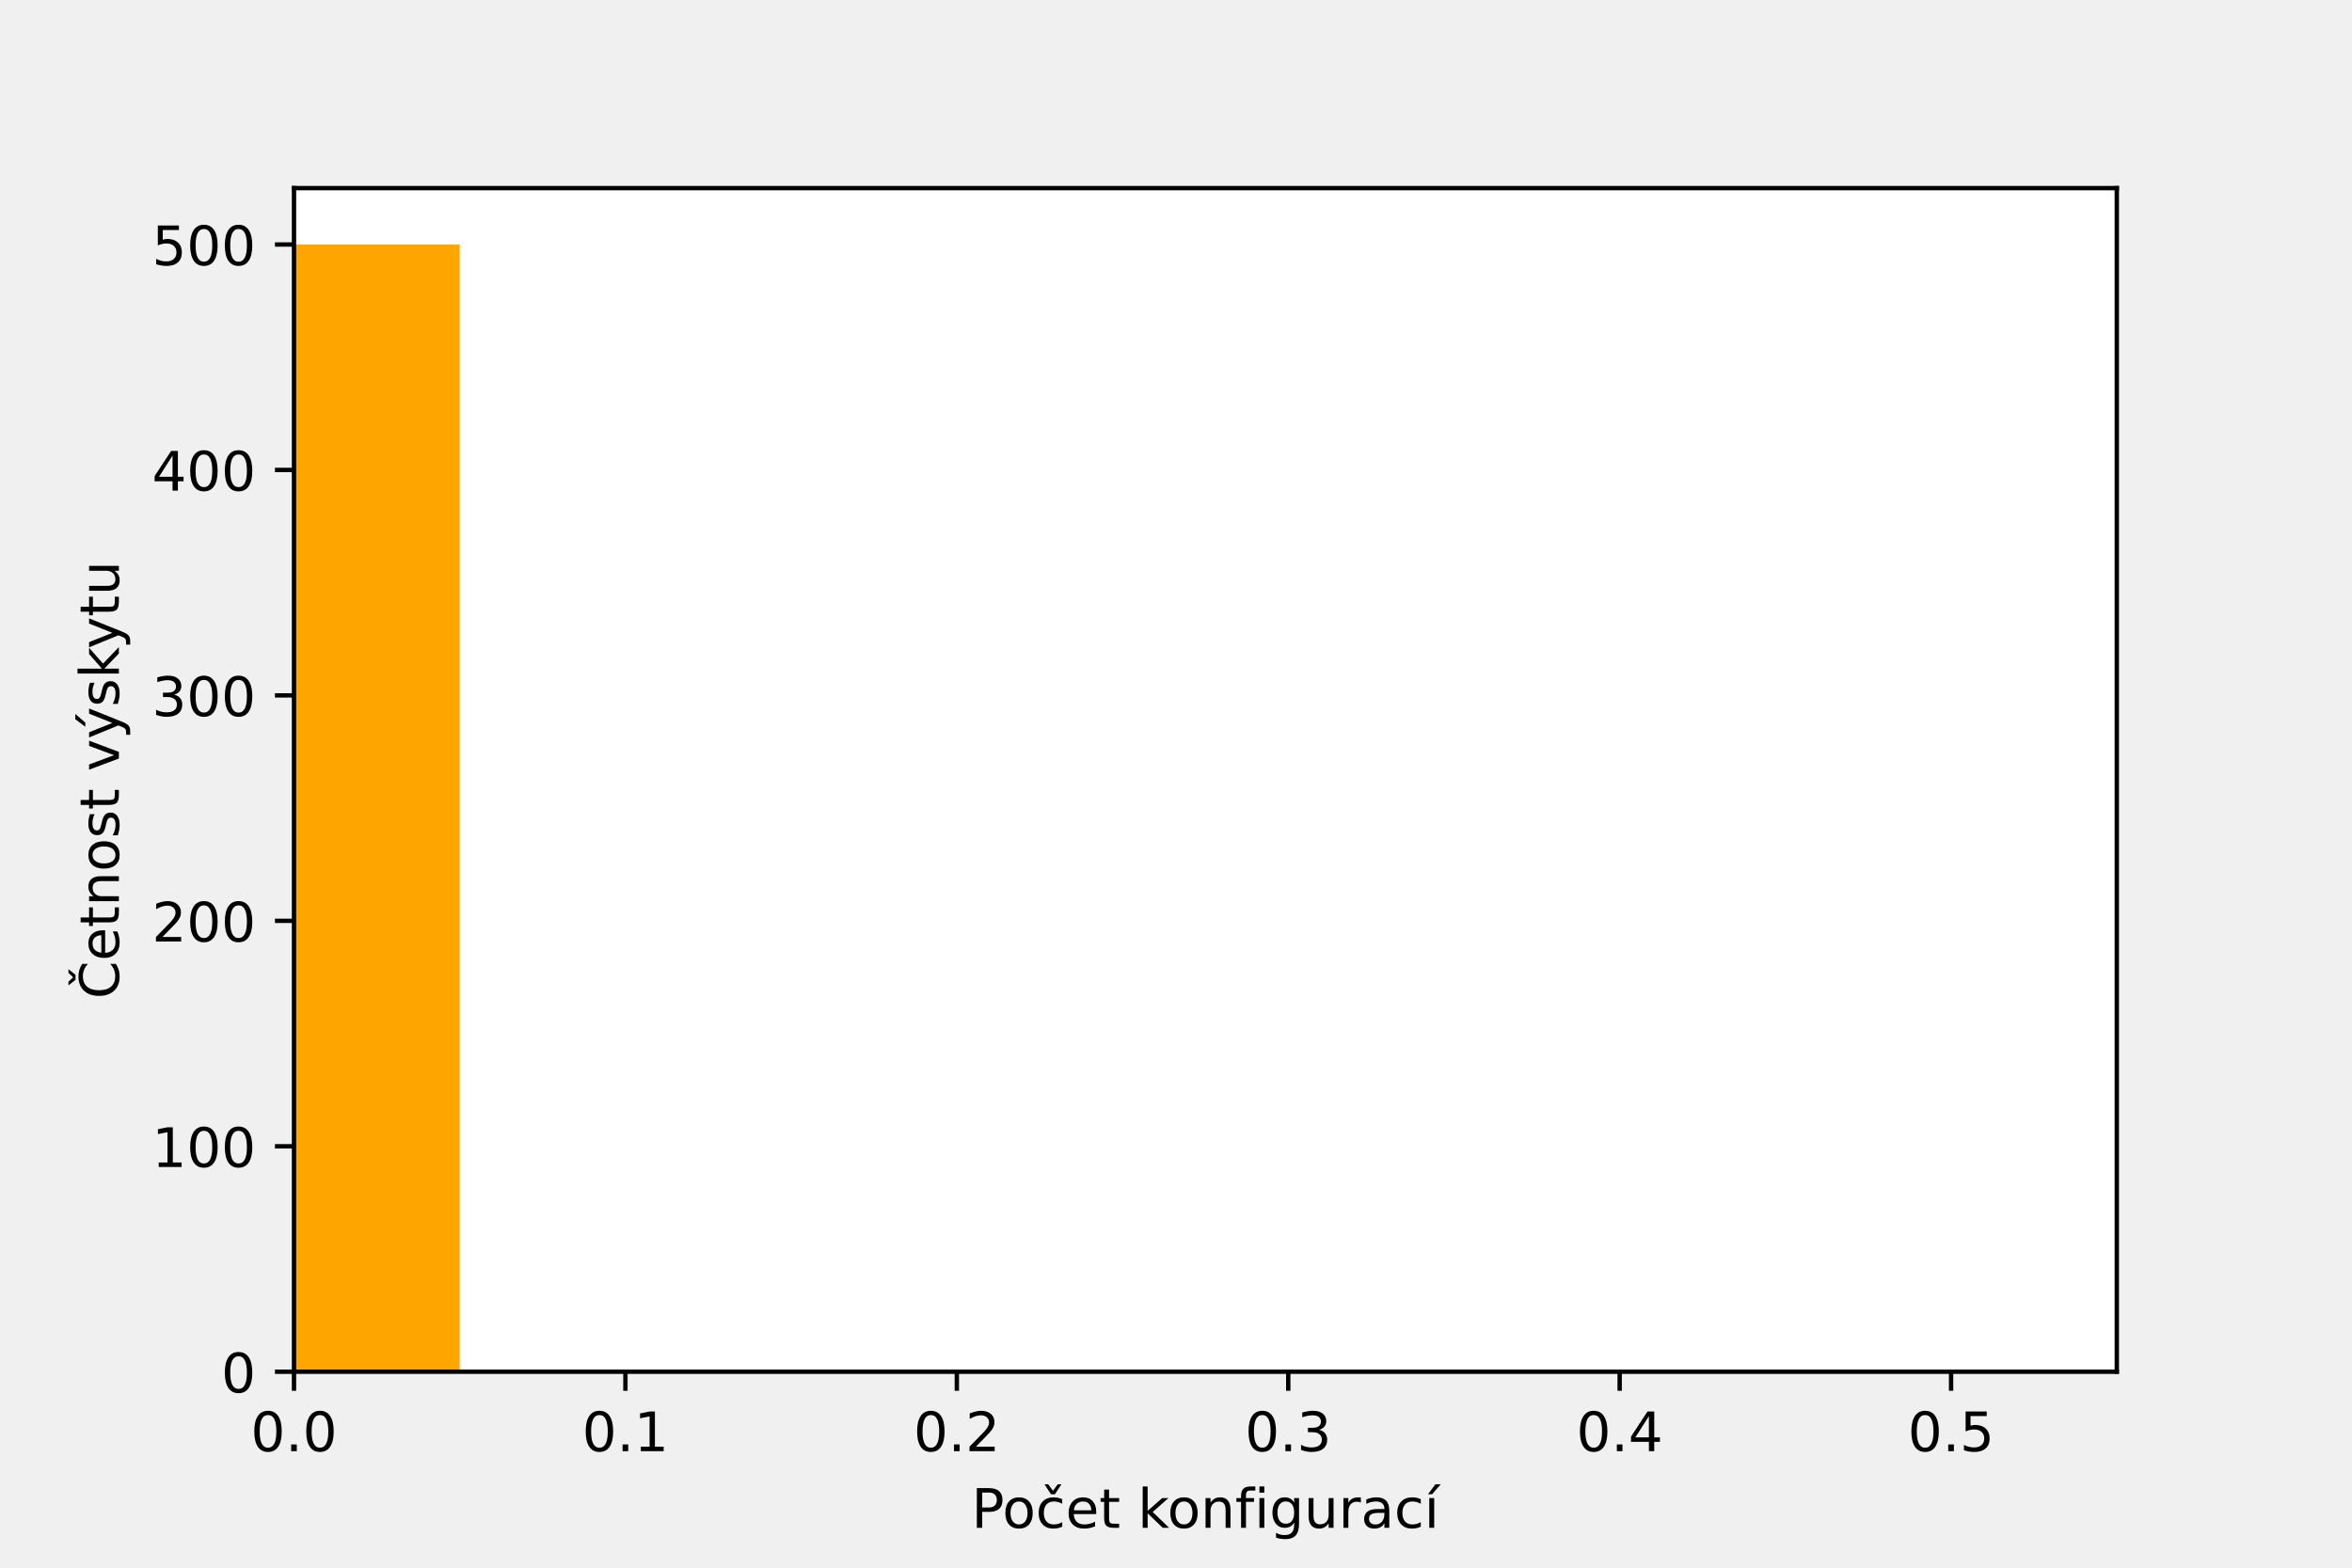
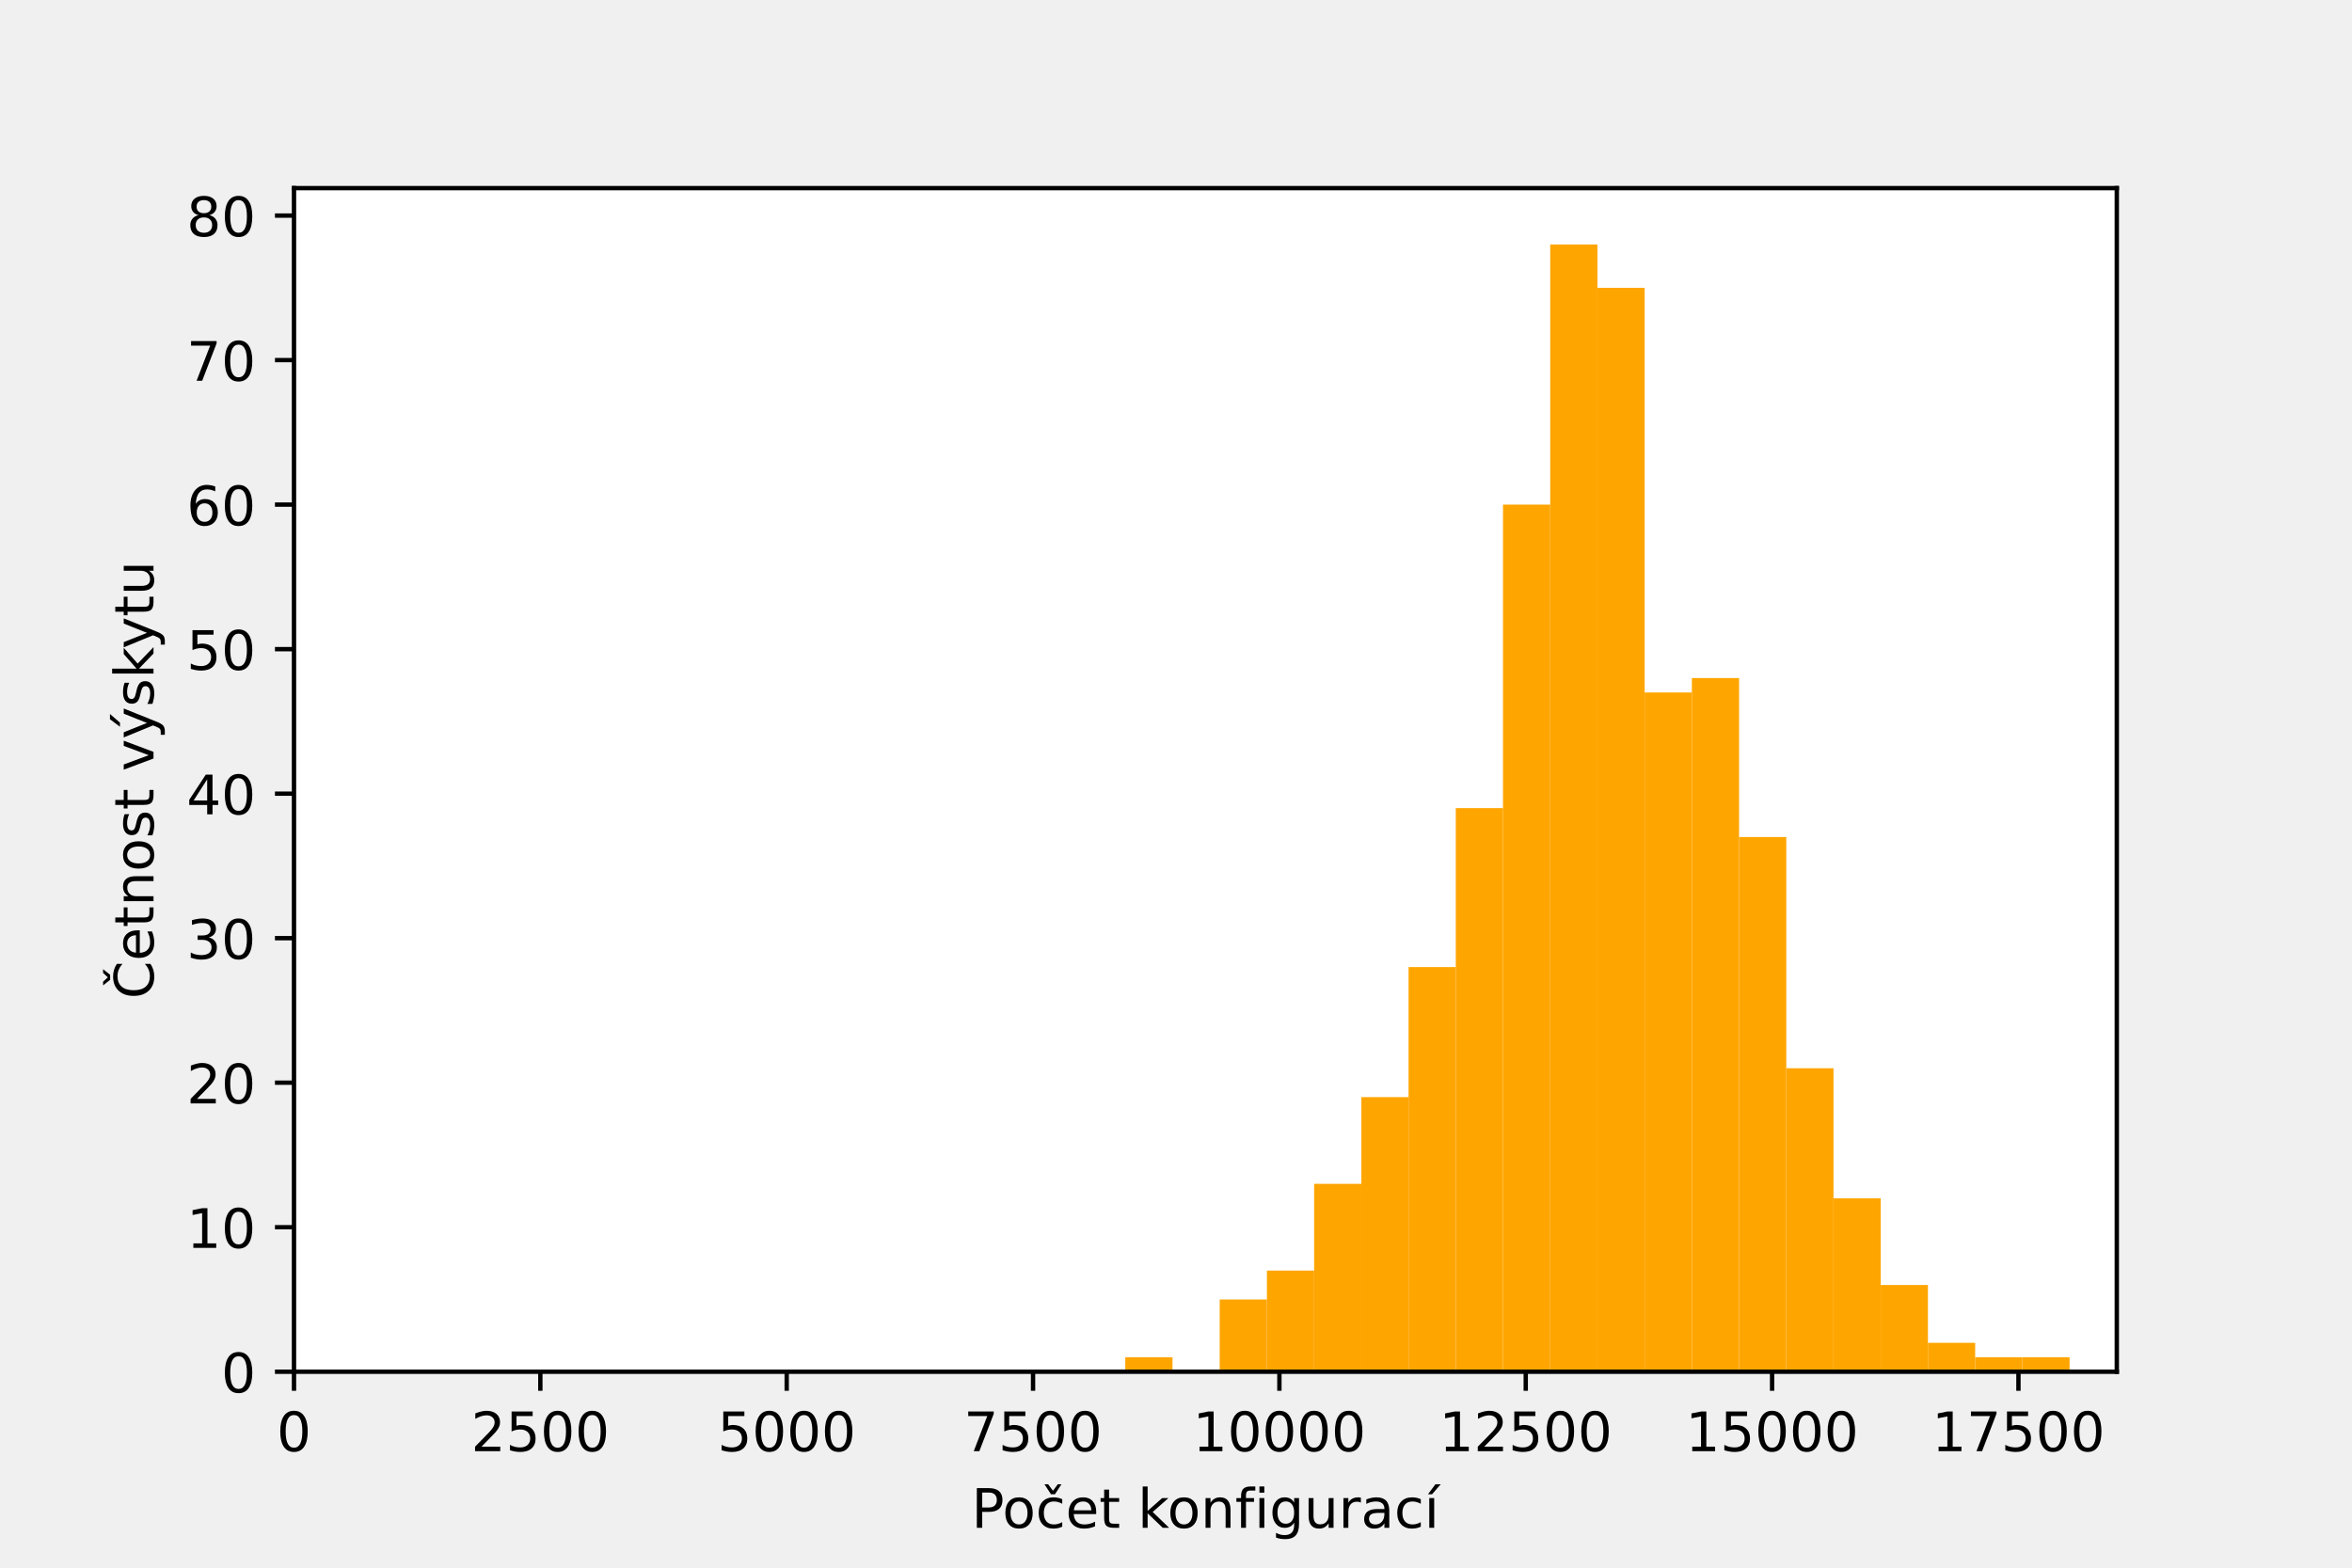
<svg xmlns="http://www.w3.org/2000/svg" xmlns:xlink="http://www.w3.org/1999/xlink" height="288pt" version="1.1" viewBox="0 0 432 288" width="432pt">
  <defs>
    <style type="text/css">*{stroke-linecap:butt;stroke-linejoin:round;}</style>
  </defs>
  <g id="figure_1">
    <g id="patch_1">
      <path d="M 0 288  L 432 288  L 432 0  L 0 0  z " style="fill:none;" />
    </g>
    <g id="axes_1">
      <g id="patch_2">
        <path d="M 54 252  L 388.8 252  L 388.8 34.56  L 54 34.56  z " style="fill:#ffffff;" />
      </g>
      <g id="patch_3">
-         <path clip-path="url(#p14b1e91e56)" d="M -250.364 252  L -219.927 252  L -219.927 252  L -250.364 252  z " style="fill:#ffa500;" />
+         <path clip-path="url(#pbb55c0c7f5)" d="M 206.684 252  L 215.356 252  L 215.356 249.345  L 206.684 249.345  z " style="fill:#ffa500;" />
      </g>
      <g id="patch_4">
-         <path clip-path="url(#p14b1e91e56)" d="M -219.927 252  L -189.491 252  L -189.491 252  L -219.927 252  z " style="fill:#ffa500;" />
+         <path clip-path="url(#pbb55c0c7f5)" d="M 215.356 252  L 224.028 252  L 224.028 252  L 215.356 252  z " style="fill:#ffa500;" />
      </g>
      <g id="patch_5">
-         <path clip-path="url(#p14b1e91e56)" d="M -189.491 252  L -159.055 252  L -159.055 252  L -189.491 252  z " style="fill:#ffa500;" />
+         <path clip-path="url(#pbb55c0c7f5)" d="M 224.028 252  L 232.701 252  L 232.701 238.725  L 224.028 238.725  z " style="fill:#ffa500;" />
      </g>
      <g id="patch_6">
-         <path clip-path="url(#p14b1e91e56)" d="M -159.055 252  L -128.618 252  L -128.618 252  L -159.055 252  z " style="fill:#ffa500;" />
+         <path clip-path="url(#pbb55c0c7f5)" d="M 232.701 252  L 241.373 252  L 241.373 233.415  L 232.701 233.415  z " style="fill:#ffa500;" />
      </g>
      <g id="patch_7">
-         <path clip-path="url(#p14b1e91e56)" d="M -128.618 252  L -98.182 252  L -98.182 252  L -128.618 252  z " style="fill:#ffa500;" />
+         <path clip-path="url(#pbb55c0c7f5)" d="M 241.373 252  L 250.045 252  L 250.045 217.486  L 241.373 217.486  z " style="fill:#ffa500;" />
      </g>
      <g id="patch_8">
-         <path clip-path="url(#p14b1e91e56)" d="M -98.182 252  L -67.745 252  L -67.745 252  L -98.182 252  z " style="fill:#ffa500;" />
+         <path clip-path="url(#pbb55c0c7f5)" d="M 250.045 252  L 258.717 252  L 258.717 201.556  L 250.045 201.556  z " style="fill:#ffa500;" />
      </g>
      <g id="patch_9">
-         <path clip-path="url(#p14b1e91e56)" d="M -67.745 252  L -37.309 252  L -37.309 252  L -67.745 252  z " style="fill:#ffa500;" />
+         <path clip-path="url(#pbb55c0c7f5)" d="M 258.717 252  L 267.389 252  L 267.389 177.662  L 258.717 177.662  z " style="fill:#ffa500;" />
      </g>
      <g id="patch_10">
-         <path clip-path="url(#p14b1e91e56)" d="M -37.309 252  L -6.873 252  L -6.873 252  L -37.309 252  z " style="fill:#ffa500;" />
+         <path clip-path="url(#pbb55c0c7f5)" d="M 267.389 252  L 276.062 252  L 276.062 148.457  L 267.389 148.457  z " style="fill:#ffa500;" />
      </g>
      <g id="patch_11">
-         <path clip-path="url(#p14b1e91e56)" d="M -6.873 252  L 23.564 252  L 23.564 252  L -6.873 252  z " style="fill:#ffa500;" />
+         <path clip-path="url(#pbb55c0c7f5)" d="M 276.062 252  L 284.734 252  L 284.734 92.703  L 276.062 92.703  z " style="fill:#ffa500;" />
      </g>
      <g id="patch_12">
-         <path clip-path="url(#p14b1e91e56)" d="M 23.564 252  L 54 252  L 54 252  L 23.564 252  z " style="fill:#ffa500;" />
+         <path clip-path="url(#pbb55c0c7f5)" d="M 284.734 252  L 293.406 252  L 293.406 44.914  L 284.734 44.914  z " style="fill:#ffa500;" />
      </g>
      <g id="patch_13">
-         <path clip-path="url(#p14b1e91e56)" d="M 54 252  L 84.436 252  L 84.436 44.914  L 54 44.914  z " style="fill:#ffa500;" />
+         <path clip-path="url(#pbb55c0c7f5)" d="M 293.406 252  L 302.078 252  L 302.078 52.879  L 293.406 52.879  z " style="fill:#ffa500;" />
      </g>
      <g id="patch_14">
-         <path clip-path="url(#p14b1e91e56)" d="M 84.436 252  L 114.873 252  L 114.873 252  L 84.436 252  z " style="fill:#ffa500;" />
+         <path clip-path="url(#pbb55c0c7f5)" d="M 302.078 252  L 310.75 252  L 310.75 127.218  L 302.078 127.218  z " style="fill:#ffa500;" />
      </g>
      <g id="patch_15">
-         <path clip-path="url(#p14b1e91e56)" d="M 114.873 252  L 145.309 252  L 145.309 252  L 114.873 252  z " style="fill:#ffa500;" />
+         <path clip-path="url(#pbb55c0c7f5)" d="M 310.75 252  L 319.423 252  L 319.423 124.563  L 310.75 124.563  z " style="fill:#ffa500;" />
      </g>
      <g id="patch_16">
-         <path clip-path="url(#p14b1e91e56)" d="M 145.309 252  L 175.745 252  L 175.745 252  L 145.309 252  z " style="fill:#ffa500;" />
+         <path clip-path="url(#pbb55c0c7f5)" d="M 319.423 252  L 328.095 252  L 328.095 153.767  L 319.423 153.767  z " style="fill:#ffa500;" />
      </g>
      <g id="patch_17">
-         <path clip-path="url(#p14b1e91e56)" d="M 175.745 252  L 206.182 252  L 206.182 252  L 175.745 252  z " style="fill:#ffa500;" />
+         <path clip-path="url(#pbb55c0c7f5)" d="M 328.095 252  L 336.767 252  L 336.767 196.246  L 328.095 196.246  z " style="fill:#ffa500;" />
      </g>
      <g id="patch_18">
-         <path clip-path="url(#p14b1e91e56)" d="M 206.182 252  L 236.618 252  L 236.618 252  L 206.182 252  z " style="fill:#ffa500;" />
+         <path clip-path="url(#pbb55c0c7f5)" d="M 336.767 252  L 345.439 252  L 345.439 220.141  L 336.767 220.141  z " style="fill:#ffa500;" />
      </g>
      <g id="patch_19">
-         <path clip-path="url(#p14b1e91e56)" d="M 236.618 252  L 267.055 252  L 267.055 252  L 236.618 252  z " style="fill:#ffa500;" />
+         <path clip-path="url(#pbb55c0c7f5)" d="M 345.439 252  L 354.111 252  L 354.111 236.07  L 345.439 236.07  z " style="fill:#ffa500;" />
      </g>
      <g id="patch_20">
-         <path clip-path="url(#p14b1e91e56)" d="M 267.055 252  L 297.491 252  L 297.491 252  L 267.055 252  z " style="fill:#ffa500;" />
+         <path clip-path="url(#pbb55c0c7f5)" d="M 354.111 252  L 362.783 252  L 362.783 246.69  L 354.111 246.69  z " style="fill:#ffa500;" />
      </g>
      <g id="patch_21">
-         <path clip-path="url(#p14b1e91e56)" d="M 297.491 252  L 327.927 252  L 327.927 252  L 297.491 252  z " style="fill:#ffa500;" />
+         <path clip-path="url(#pbb55c0c7f5)" d="M 362.783 252  L 371.456 252  L 371.456 249.345  L 362.783 249.345  z " style="fill:#ffa500;" />
      </g>
      <g id="patch_22">
-         <path clip-path="url(#p14b1e91e56)" d="M 327.927 252  L 358.364 252  L 358.364 252  L 327.927 252  z " style="fill:#ffa500;" />
+         <path clip-path="url(#pbb55c0c7f5)" d="M 371.456 252  L 380.128 252  L 380.128 249.345  L 371.456 249.345  z " style="fill:#ffa500;" />
      </g>
      <g id="matplotlib.axis_1">
        <g id="xtick_1">
          <g id="line2d_1">
            <defs>
-               <path d="M 0 0  L 0 3.5  " id="ma968775e5e" style="stroke:#000000;stroke-width:0.8;" />
+               <path d="M 0 0  L 0 3.5  " id="m06decd8bbf" style="stroke:#000000;stroke-width:0.8;" />
            </defs>
            <g>
-               <use style="stroke:#000000;stroke-width:0.8;" x="54" xlink:href="#ma968775e5e" y="252" />
+               <use style="stroke:#000000;stroke-width:0.8;" x="54" xlink:href="#m06decd8bbf" y="252" />
            </g>
          </g>
          <g id="text_1">
-             <g transform="translate(46.04844 266.5984)scale(0.1 -0.1)">
+             <g transform="translate(50.81875 266.5984)scale(0.1 -0.1)">
              <defs>
                <path d="M 2034 4250  Q 1547 4250 1301 3770  Q 1056 3291 1056 2328  Q 1056 1369 1301 889  Q 1547 409 2034 409  Q 2525 409 2770 889  Q 3016 1369 3016 2328  Q 3016 3291 2770 3770  Q 2525 4250 2034 4250  z M 2034 4750  Q 2819 4750 3233 4129  Q 3647 3509 3647 2328  Q 3647 1150 3233 529  Q 2819 -91 2034 -91  Q 1250 -91 836 529  Q 422 1150 422 2328  Q 422 3509 836 4129  Q 1250 4750 2034 4750  z " id="DejaVuSans-30" transform="scale(0.015625)" />
-                 <path d="M 684 794  L 1344 794  L 1344 0  L 684 0  L 684 794  z " id="DejaVuSans-2e" transform="scale(0.015625)" />
              </defs>
              <use xlink:href="#DejaVuSans-30" />
-               <use x="63.623" xlink:href="#DejaVuSans-2e" />
-               <use x="95.41" xlink:href="#DejaVuSans-30" />
            </g>
          </g>
        </g>
        <g id="xtick_2">
          <g id="line2d_2">
            <g>
-               <use style="stroke:#000000;stroke-width:0.8;" x="114.873" xlink:href="#ma968775e5e" y="252" />
+               <use style="stroke:#000000;stroke-width:0.8;" x="99.248" xlink:href="#m06decd8bbf" y="252" />
            </g>
          </g>
          <g id="text_2">
-             <g transform="translate(106.9212 266.5984)scale(0.1 -0.1)">
-               <defs>
-                 <path d="M 794 531  L 1825 531  L 1825 4091  L 703 3866  L 703 4441  L 1819 4666  L 2450 4666  L 2450 531  L 3481 531  L 3481 0  L 794 0  L 794 531  z " id="DejaVuSans-31" transform="scale(0.015625)" />
-               </defs>
-               <use xlink:href="#DejaVuSans-30" />
-               <use x="63.623" xlink:href="#DejaVuSans-2e" />
-               <use x="95.41" xlink:href="#DejaVuSans-31" />
+             <g transform="translate(86.52277 266.5984)scale(0.1 -0.1)">
+               <defs>
+                 <path d="M 1228 531  L 3431 531  L 3431 0  L 469 0  L 469 531  Q 828 903 1448 1529  Q 2069 2156 2228 2338  Q 2531 2678 2651 2914  Q 2772 3150 2772 3378  Q 2772 3750 2511 3984  Q 2250 4219 1831 4219  Q 1534 4219 1204 4116  Q 875 4013 500 3803  L 500 4441  Q 881 4594 1212 4672  Q 1544 4750 1819 4750  Q 2544 4750 2975 4387  Q 3406 4025 3406 3419  Q 3406 3131 3298 2873  Q 3191 2616 2906 2266  Q 2828 2175 2409 1742  Q 1991 1309 1228 531  z " id="DejaVuSans-32" transform="scale(0.015625)" />
+                 <path d="M 691 4666  L 3169 4666  L 3169 4134  L 1269 4134  L 1269 2991  Q 1406 3038 1543 3061  Q 1681 3084 1819 3084  Q 2600 3084 3056 2656  Q 3513 2228 3513 1497  Q 3513 744 3044 326  Q 2575 -91 1722 -91  Q 1428 -91 1123 -41  Q 819 9 494 109  L 494 744  Q 775 591 1075 516  Q 1375 441 1709 441  Q 2250 441 2565 725  Q 2881 1009 2881 1497  Q 2881 1984 2565 2268  Q 2250 2553 1709 2553  Q 1456 2553 1204 2497  Q 953 2441 691 2322  L 691 4666  z " id="DejaVuSans-35" transform="scale(0.015625)" />
+               </defs>
+               <use xlink:href="#DejaVuSans-32" />
+               <use x="63.623" xlink:href="#DejaVuSans-35" />
+               <use x="127.246" xlink:href="#DejaVuSans-30" />
+               <use x="190.869" xlink:href="#DejaVuSans-30" />
            </g>
          </g>
        </g>
        <g id="xtick_3">
          <g id="line2d_3">
            <g>
-               <use style="stroke:#000000;stroke-width:0.8;" x="175.745" xlink:href="#ma968775e5e" y="252" />
+               <use style="stroke:#000000;stroke-width:0.8;" x="144.496" xlink:href="#m06decd8bbf" y="252" />
            </g>
          </g>
          <g id="text_3">
-             <g transform="translate(167.7939 266.5984)scale(0.1 -0.1)">
-               <defs>
-                 <path d="M 1228 531  L 3431 531  L 3431 0  L 469 0  L 469 531  Q 828 903 1448 1529  Q 2069 2156 2228 2338  Q 2531 2678 2651 2914  Q 2772 3150 2772 3378  Q 2772 3750 2511 3984  Q 2250 4219 1831 4219  Q 1534 4219 1204 4116  Q 875 4013 500 3803  L 500 4441  Q 881 4594 1212 4672  Q 1544 4750 1819 4750  Q 2544 4750 2975 4387  Q 3406 4025 3406 3419  Q 3406 3131 3298 2873  Q 3191 2616 2906 2266  Q 2828 2175 2409 1742  Q 1991 1309 1228 531  z " id="DejaVuSans-32" transform="scale(0.015625)" />
-               </defs>
-               <use xlink:href="#DejaVuSans-30" />
-               <use x="63.623" xlink:href="#DejaVuSans-2e" />
-               <use x="95.41" xlink:href="#DejaVuSans-32" />
+             <g transform="translate(131.7705 266.5984)scale(0.1 -0.1)">
+               <use xlink:href="#DejaVuSans-35" />
+               <use x="63.623" xlink:href="#DejaVuSans-30" />
+               <use x="127.246" xlink:href="#DejaVuSans-30" />
+               <use x="190.869" xlink:href="#DejaVuSans-30" />
            </g>
          </g>
        </g>
        <g id="xtick_4">
          <g id="line2d_4">
            <g>
-               <use style="stroke:#000000;stroke-width:0.8;" x="236.618" xlink:href="#ma968775e5e" y="252" />
+               <use style="stroke:#000000;stroke-width:0.8;" x="189.743" xlink:href="#m06decd8bbf" y="252" />
            </g>
          </g>
          <g id="text_4">
-             <g transform="translate(228.6666 266.5984)scale(0.1 -0.1)">
-               <defs>
-                 <path d="M 2597 2516  Q 3050 2419 3304 2112  Q 3559 1806 3559 1356  Q 3559 666 3084 287  Q 2609 -91 1734 -91  Q 1441 -91 1130 -33  Q 819 25 488 141  L 488 750  Q 750 597 1062 519  Q 1375 441 1716 441  Q 2309 441 2620 675  Q 2931 909 2931 1356  Q 2931 1769 2642 2001  Q 2353 2234 1838 2234  L 1294 2234  L 1294 2753  L 1863 2753  Q 2328 2753 2575 2939  Q 2822 3125 2822 3475  Q 2822 3834 2567 4026  Q 2313 4219 1838 4219  Q 1578 4219 1281 4162  Q 984 4106 628 3988  L 628 4550  Q 988 4650 1302 4700  Q 1616 4750 1894 4750  Q 2613 4750 3031 4423  Q 3450 4097 3450 3541  Q 3450 3153 3228 2886  Q 3006 2619 2597 2516  z " id="DejaVuSans-33" transform="scale(0.015625)" />
-               </defs>
-               <use xlink:href="#DejaVuSans-30" />
-               <use x="63.623" xlink:href="#DejaVuSans-2e" />
-               <use x="95.41" xlink:href="#DejaVuSans-33" />
+             <g transform="translate(177.0183 266.5984)scale(0.1 -0.1)">
+               <defs>
+                 <path d="M 525 4666  L 3525 4666  L 3525 4397  L 1831 0  L 1172 0  L 2766 4134  L 525 4134  L 525 4666  z " id="DejaVuSans-37" transform="scale(0.015625)" />
+               </defs>
+               <use xlink:href="#DejaVuSans-37" />
+               <use x="63.623" xlink:href="#DejaVuSans-35" />
+               <use x="127.246" xlink:href="#DejaVuSans-30" />
+               <use x="190.869" xlink:href="#DejaVuSans-30" />
            </g>
          </g>
        </g>
        <g id="xtick_5">
          <g id="line2d_5">
            <g>
-               <use style="stroke:#000000;stroke-width:0.8;" x="297.491" xlink:href="#ma968775e5e" y="252" />
+               <use style="stroke:#000000;stroke-width:0.8;" x="234.991" xlink:href="#m06decd8bbf" y="252" />
            </g>
          </g>
          <g id="text_5">
-             <g transform="translate(289.5393 266.5984)scale(0.1 -0.1)">
-               <defs>
-                 <path d="M 2419 4116  L 825 1625  L 2419 1625  L 2419 4116  z M 2253 4666  L 3047 4666  L 3047 1625  L 3713 1625  L 3713 1100  L 3047 1100  L 3047 0  L 2419 0  L 2419 1100  L 313 1100  L 313 1709  L 2253 4666  z " id="DejaVuSans-34" transform="scale(0.015625)" />
-               </defs>
-               <use xlink:href="#DejaVuSans-30" />
-               <use x="63.623" xlink:href="#DejaVuSans-2e" />
-               <use x="95.41" xlink:href="#DejaVuSans-34" />
+             <g transform="translate(219.0848 266.5984)scale(0.1 -0.1)">
+               <defs>
+                 <path d="M 794 531  L 1825 531  L 1825 4091  L 703 3866  L 703 4441  L 1819 4666  L 2450 4666  L 2450 531  L 3481 531  L 3481 0  L 794 0  L 794 531  z " id="DejaVuSans-31" transform="scale(0.015625)" />
+               </defs>
+               <use xlink:href="#DejaVuSans-31" />
+               <use x="63.623" xlink:href="#DejaVuSans-30" />
+               <use x="127.246" xlink:href="#DejaVuSans-30" />
+               <use x="190.869" xlink:href="#DejaVuSans-30" />
+               <use x="254.492" xlink:href="#DejaVuSans-30" />
            </g>
          </g>
        </g>
        <g id="xtick_6">
          <g id="line2d_6">
            <g>
-               <use style="stroke:#000000;stroke-width:0.8;" x="358.364" xlink:href="#ma968775e5e" y="252" />
+               <use style="stroke:#000000;stroke-width:0.8;" x="280.239" xlink:href="#m06decd8bbf" y="252" />
            </g>
          </g>
          <g id="text_6">
-             <g transform="translate(350.4121 266.5984)scale(0.1 -0.1)">
-               <defs>
-                 <path d="M 691 4666  L 3169 4666  L 3169 4134  L 1269 4134  L 1269 2991  Q 1406 3038 1543 3061  Q 1681 3084 1819 3084  Q 2600 3084 3056 2656  Q 3513 2228 3513 1497  Q 3513 744 3044 326  Q 2575 -91 1722 -91  Q 1428 -91 1123 -41  Q 819 9 494 109  L 494 744  Q 775 591 1075 516  Q 1375 441 1709 441  Q 2250 441 2565 725  Q 2881 1009 2881 1497  Q 2881 1984 2565 2268  Q 2250 2553 1709 2553  Q 1456 2553 1204 2497  Q 953 2441 691 2322  L 691 4666  z " id="DejaVuSans-35" transform="scale(0.015625)" />
-               </defs>
-               <use xlink:href="#DejaVuSans-30" />
-               <use x="63.623" xlink:href="#DejaVuSans-2e" />
-               <use x="95.41" xlink:href="#DejaVuSans-35" />
-             </g>
-           </g>
-         </g>
-         <g id="text_7">
+             <g transform="translate(264.3326 266.5984)scale(0.1 -0.1)">
+               <use xlink:href="#DejaVuSans-31" />
+               <use x="63.623" xlink:href="#DejaVuSans-32" />
+               <use x="127.246" xlink:href="#DejaVuSans-35" />
+               <use x="190.869" xlink:href="#DejaVuSans-30" />
+               <use x="254.492" xlink:href="#DejaVuSans-30" />
+             </g>
+           </g>
+         </g>
+         <g id="xtick_7">
+           <g id="line2d_7">
+             <g>
+               <use style="stroke:#000000;stroke-width:0.8;" x="325.487" xlink:href="#m06decd8bbf" y="252" />
+             </g>
+           </g>
+           <g id="text_7">
+             <g transform="translate(309.5804 266.5984)scale(0.1 -0.1)">
+               <use xlink:href="#DejaVuSans-31" />
+               <use x="63.623" xlink:href="#DejaVuSans-35" />
+               <use x="127.246" xlink:href="#DejaVuSans-30" />
+               <use x="190.869" xlink:href="#DejaVuSans-30" />
+               <use x="254.492" xlink:href="#DejaVuSans-30" />
+             </g>
+           </g>
+         </g>
+         <g id="xtick_8">
+           <g id="line2d_8">
+             <g>
+               <use style="stroke:#000000;stroke-width:0.8;" x="370.734" xlink:href="#m06decd8bbf" y="252" />
+             </g>
+           </g>
+           <g id="text_8">
+             <g transform="translate(354.8281 266.5984)scale(0.1 -0.1)">
+               <use xlink:href="#DejaVuSans-31" />
+               <use x="63.623" xlink:href="#DejaVuSans-37" />
+               <use x="127.246" xlink:href="#DejaVuSans-35" />
+               <use x="190.869" xlink:href="#DejaVuSans-30" />
+               <use x="254.492" xlink:href="#DejaVuSans-30" />
+             </g>
+           </g>
+         </g>
+         <g id="text_9">
          <g transform="translate(178.4398 280.6766)scale(0.1 -0.1)">
            <defs>
              <path d="M 1259 4147  L 1259 2394  L 2053 2394  Q 2494 2394 2734 2622  Q 2975 2850 2975 3272  Q 2975 3691 2734 3919  Q 2494 4147 2053 4147  L 1259 4147  z M 628 4666  L 2053 4666  Q 2838 4666 3239 4311  Q 3641 3956 3641 3272  Q 3641 2581 3239 2228  Q 2838 1875 2053 1875  L 1259 1875  L 1259 0  L 628 0  L 628 4666  z " id="DejaVuSans-50" transform="scale(0.015625)" />
              <path d="M 1959 3097  Q 1497 3097 1228 2736  Q 959 2375 959 1747  Q 959 1119 1226 758  Q 1494 397 1959 397  Q 2419 397 2687 759  Q 2956 1122 2956 1747  Q 2956 2369 2687 2733  Q 2419 3097 1959 3097  z M 1959 3584  Q 2709 3584 3137 3096  Q 3566 2609 3566 1747  Q 3566 888 3137 398  Q 2709 -91 1959 -91  Q 1206 -91 779 398  Q 353 888 353 1747  Q 353 2609 779 3096  Q 1206 3584 1959 3584  z " id="DejaVuSans-6f" transform="scale(0.015625)" />
              <path d="M 3122 3366  L 3122 2828  Q 2878 2963 2633 3030  Q 2388 3097 2138 3097  Q 1578 3097 1268 2742  Q 959 2388 959 1747  Q 959 1106 1268 751  Q 1578 397 2138 397  Q 2388 397 2633 464  Q 2878 531 3122 666  L 3122 134  Q 2881 22 2623 -34  Q 2366 -91 2075 -91  Q 1284 -91 818 406  Q 353 903 353 1747  Q 353 2603 823 3093  Q 1294 3584 2113 3584  Q 2378 3584 2631 3529  Q 2884 3475 3122 3366  z M 1801 3944  L 1035 5119  L 1470 5119  L 2032 4353  L 2595 5119  L 3029 5119  L 2263 3944  L 1801 3944  z " id="DejaVuSans-10d" transform="scale(0.015625)" />
              <path d="M 3597 1894  L 3597 1613  L 953 1613  Q 991 1019 1311 708  Q 1631 397 2203 397  Q 2534 397 2845 478  Q 3156 559 3463 722  L 3463 178  Q 3153 47 2828 -22  Q 2503 -91 2169 -91  Q 1331 -91 842 396  Q 353 884 353 1716  Q 353 2575 817 3079  Q 1281 3584 2069 3584  Q 2775 3584 3186 3129  Q 3597 2675 3597 1894  z M 3022 2063  Q 3016 2534 2758 2815  Q 2500 3097 2075 3097  Q 1594 3097 1305 2825  Q 1016 2553 972 2059  L 3022 2063  z " id="DejaVuSans-65" transform="scale(0.015625)" />
              <path d="M 1172 4494  L 1172 3500  L 2356 3500  L 2356 3053  L 1172 3053  L 1172 1153  Q 1172 725 1289 603  Q 1406 481 1766 481  L 2356 481  L 2356 0  L 1766 0  Q 1100 0 847 248  Q 594 497 594 1153  L 594 3053  L 172 3053  L 172 3500  L 594 3500  L 594 4494  L 1172 4494  z " id="DejaVuSans-74" transform="scale(0.015625)" />
              <path id="DejaVuSans-20" transform="scale(0.015625)" />
              <path d="M 581 4863  L 1159 4863  L 1159 1991  L 2875 3500  L 3609 3500  L 1753 1863  L 3688 0  L 2938 0  L 1159 1709  L 1159 0  L 581 0  L 581 4863  z " id="DejaVuSans-6b" transform="scale(0.015625)" />
              <path d="M 3513 2113  L 3513 0  L 2938 0  L 2938 2094  Q 2938 2591 2744 2837  Q 2550 3084 2163 3084  Q 1697 3084 1428 2787  Q 1159 2491 1159 1978  L 1159 0  L 581 0  L 581 3500  L 1159 3500  L 1159 2956  Q 1366 3272 1645 3428  Q 1925 3584 2291 3584  Q 2894 3584 3203 3211  Q 3513 2838 3513 2113  z " id="DejaVuSans-6e" transform="scale(0.015625)" />
              <path d="M 2375 4863  L 2375 4384  L 1825 4384  Q 1516 4384 1395 4259  Q 1275 4134 1275 3809  L 1275 3500  L 2222 3500  L 2222 3053  L 1275 3053  L 1275 0  L 697 0  L 697 3053  L 147 3053  L 147 3500  L 697 3500  L 697 3744  Q 697 4328 969 4595  Q 1241 4863 1831 4863  L 2375 4863  z " id="DejaVuSans-66" transform="scale(0.015625)" />
              <path d="M 603 3500  L 1178 3500  L 1178 0  L 603 0  L 603 3500  z M 603 4863  L 1178 4863  L 1178 4134  L 603 4134  L 603 4863  z " id="DejaVuSans-69" transform="scale(0.015625)" />
              <path d="M 2906 1791  Q 2906 2416 2648 2759  Q 2391 3103 1925 3103  Q 1463 3103 1205 2759  Q 947 2416 947 1791  Q 947 1169 1205 825  Q 1463 481 1925 481  Q 2391 481 2648 825  Q 2906 1169 2906 1791  z M 3481 434  Q 3481 -459 3084 -895  Q 2688 -1331 1869 -1331  Q 1566 -1331 1297 -1286  Q 1028 -1241 775 -1147  L 775 -588  Q 1028 -725 1275 -790  Q 1522 -856 1778 -856  Q 2344 -856 2625 -561  Q 2906 -266 2906 331  L 2906 616  Q 2728 306 2450 153  Q 2172 0 1784 0  Q 1141 0 747 490  Q 353 981 353 1791  Q 353 2603 747 3093  Q 1141 3584 1784 3584  Q 2172 3584 2450 3431  Q 2728 3278 2906 2969  L 2906 3500  L 3481 3500  L 3481 434  z " id="DejaVuSans-67" transform="scale(0.015625)" />
              <path d="M 544 1381  L 544 3500  L 1119 3500  L 1119 1403  Q 1119 906 1312 657  Q 1506 409 1894 409  Q 2359 409 2629 706  Q 2900 1003 2900 1516  L 2900 3500  L 3475 3500  L 3475 0  L 2900 0  L 2900 538  Q 2691 219 2414 64  Q 2138 -91 1772 -91  Q 1169 -91 856 284  Q 544 659 544 1381  z M 1991 3584  L 1991 3584  z " id="DejaVuSans-75" transform="scale(0.015625)" />
              <path d="M 2631 2963  Q 2534 3019 2420 3045  Q 2306 3072 2169 3072  Q 1681 3072 1420 2755  Q 1159 2438 1159 1844  L 1159 0  L 581 0  L 581 3500  L 1159 3500  L 1159 2956  Q 1341 3275 1631 3429  Q 1922 3584 2338 3584  Q 2397 3584 2469 3576  Q 2541 3569 2628 3553  L 2631 2963  z " id="DejaVuSans-72" transform="scale(0.015625)" />
              <path d="M 2194 1759  Q 1497 1759 1228 1600  Q 959 1441 959 1056  Q 959 750 1161 570  Q 1363 391 1709 391  Q 2188 391 2477 730  Q 2766 1069 2766 1631  L 2766 1759  L 2194 1759  z M 3341 1997  L 3341 0  L 2766 0  L 2766 531  Q 2569 213 2275 61  Q 1981 -91 1556 -91  Q 1019 -91 701 211  Q 384 513 384 1019  Q 384 1609 779 1909  Q 1175 2209 1959 2209  L 2766 2209  L 2766 2266  Q 2766 2663 2505 2880  Q 2244 3097 1772 3097  Q 1472 3097 1187 3025  Q 903 2953 641 2809  L 641 3341  Q 956 3463 1253 3523  Q 1550 3584 1831 3584  Q 2591 3584 2966 3190  Q 3341 2797 3341 1997  z " id="DejaVuSans-61" transform="scale(0.015625)" />
              <path d="M 3122 3366  L 3122 2828  Q 2878 2963 2633 3030  Q 2388 3097 2138 3097  Q 1578 3097 1268 2742  Q 959 2388 959 1747  Q 959 1106 1268 751  Q 1578 397 2138 397  Q 2388 397 2633 464  Q 2878 531 3122 666  L 3122 134  Q 2881 22 2623 -34  Q 2366 -91 2075 -91  Q 1284 -91 818 406  Q 353 903 353 1747  Q 353 2603 823 3093  Q 1294 3584 2113 3584  Q 2378 3584 2631 3529  Q 2884 3475 3122 3366  z " id="DejaVuSans-63" transform="scale(0.015625)" />
              <path d="M 1322 5119  L 1944 5119  L 926 3944  L 447 3944  L 1322 5119  z M 603 3500  L 1178 3500  L 1178 0  L 603 0  L 603 3500  z M 891 3584  L 891 3584  z " id="DejaVuSans-ed" transform="scale(0.015625)" />
            </defs>
            <use xlink:href="#DejaVuSans-50" />
            <use x="56.678" xlink:href="#DejaVuSans-6f" />
            <use x="117.859" xlink:href="#DejaVuSans-10d" />
            <use x="172.84" xlink:href="#DejaVuSans-65" />
            <use x="234.363" xlink:href="#DejaVuSans-74" />
            <use x="273.572" xlink:href="#DejaVuSans-20" />
            <use x="305.359" xlink:href="#DejaVuSans-6b" />
            <use x="359.645" xlink:href="#DejaVuSans-6f" />
            <use x="420.826" xlink:href="#DejaVuSans-6e" />
            <use x="484.205" xlink:href="#DejaVuSans-66" />
            <use x="519.41" xlink:href="#DejaVuSans-69" />
            <use x="547.193" xlink:href="#DejaVuSans-67" />
            <use x="610.67" xlink:href="#DejaVuSans-75" />
            <use x="674.049" xlink:href="#DejaVuSans-72" />
            <use x="715.162" xlink:href="#DejaVuSans-61" />
            <use x="776.441" xlink:href="#DejaVuSans-63" />
            <use x="831.422" xlink:href="#DejaVuSans-ed" />
          </g>
        </g>
      </g>
      <g id="matplotlib.axis_2">
        <g id="ytick_1">
-           <g id="line2d_7">
+           <g id="line2d_9">
            <defs>
-               <path d="M 0 0  L -3.5 0  " id="me09177c915" style="stroke:#000000;stroke-width:0.8;" />
+               <path d="M 0 0  L -3.5 0  " id="m2656f32198" style="stroke:#000000;stroke-width:0.8;" />
            </defs>
            <g>
-               <use style="stroke:#000000;stroke-width:0.8;" x="54" xlink:href="#me09177c915" y="252" />
-             </g>
-           </g>
-           <g id="text_8">
+               <use style="stroke:#000000;stroke-width:0.8;" x="54" xlink:href="#m2656f32198" y="252" />
+             </g>
+           </g>
+           <g id="text_10">
            <g transform="translate(40.6375 255.7992)scale(0.1 -0.1)">
              <use xlink:href="#DejaVuSans-30" />
            </g>
          </g>
        </g>
        <g id="ytick_2">
-           <g id="line2d_8">
-             <g>
-               <use style="stroke:#000000;stroke-width:0.8;" x="54" xlink:href="#me09177c915" y="210.583" />
-             </g>
-           </g>
-           <g id="text_9">
-             <g transform="translate(27.9125 214.3821)scale(0.1 -0.1)">
+           <g id="line2d_10">
+             <g>
+               <use style="stroke:#000000;stroke-width:0.8;" x="54" xlink:href="#m2656f32198" y="225.451" />
+             </g>
+           </g>
+           <g id="text_11">
+             <g transform="translate(34.275 229.2498)scale(0.1 -0.1)">
              <use xlink:href="#DejaVuSans-31" />
              <use x="63.623" xlink:href="#DejaVuSans-30" />
-               <use x="127.246" xlink:href="#DejaVuSans-30" />
            </g>
          </g>
        </g>
        <g id="ytick_3">
-           <g id="line2d_9">
-             <g>
-               <use style="stroke:#000000;stroke-width:0.8;" x="54" xlink:href="#me09177c915" y="169.166" />
-             </g>
-           </g>
-           <g id="text_10">
-             <g transform="translate(27.9125 172.9649)scale(0.1 -0.1)">
+           <g id="line2d_11">
+             <g>
+               <use style="stroke:#000000;stroke-width:0.8;" x="54" xlink:href="#m2656f32198" y="198.901" />
+             </g>
+           </g>
+           <g id="text_12">
+             <g transform="translate(34.275 202.7003)scale(0.1 -0.1)">
              <use xlink:href="#DejaVuSans-32" />
              <use x="63.623" xlink:href="#DejaVuSans-30" />
-               <use x="127.246" xlink:href="#DejaVuSans-30" />
            </g>
          </g>
        </g>
        <g id="ytick_4">
-           <g id="line2d_10">
-             <g>
-               <use style="stroke:#000000;stroke-width:0.8;" x="54" xlink:href="#me09177c915" y="127.749" />
-             </g>
-           </g>
-           <g id="text_11">
-             <g transform="translate(27.9125 131.5478)scale(0.1 -0.1)">
+           <g id="line2d_12">
+             <g>
+               <use style="stroke:#000000;stroke-width:0.8;" x="54" xlink:href="#m2656f32198" y="172.352" />
+             </g>
+           </g>
+           <g id="text_13">
+             <g transform="translate(34.275 176.1509)scale(0.1 -0.1)">
+               <defs>
+                 <path d="M 2597 2516  Q 3050 2419 3304 2112  Q 3559 1806 3559 1356  Q 3559 666 3084 287  Q 2609 -91 1734 -91  Q 1441 -91 1130 -33  Q 819 25 488 141  L 488 750  Q 750 597 1062 519  Q 1375 441 1716 441  Q 2309 441 2620 675  Q 2931 909 2931 1356  Q 2931 1769 2642 2001  Q 2353 2234 1838 2234  L 1294 2234  L 1294 2753  L 1863 2753  Q 2328 2753 2575 2939  Q 2822 3125 2822 3475  Q 2822 3834 2567 4026  Q 2313 4219 1838 4219  Q 1578 4219 1281 4162  Q 984 4106 628 3988  L 628 4550  Q 988 4650 1302 4700  Q 1616 4750 1894 4750  Q 2613 4750 3031 4423  Q 3450 4097 3450 3541  Q 3450 3153 3228 2886  Q 3006 2619 2597 2516  z " id="DejaVuSans-33" transform="scale(0.015625)" />
+               </defs>
              <use xlink:href="#DejaVuSans-33" />
              <use x="63.623" xlink:href="#DejaVuSans-30" />
-               <use x="127.246" xlink:href="#DejaVuSans-30" />
            </g>
          </g>
        </g>
        <g id="ytick_5">
-           <g id="line2d_11">
-             <g>
-               <use style="stroke:#000000;stroke-width:0.8;" x="54" xlink:href="#me09177c915" y="86.331" />
-             </g>
-           </g>
-           <g id="text_12">
-             <g transform="translate(27.9125 90.13065)scale(0.1 -0.1)">
+           <g id="line2d_13">
+             <g>
+               <use style="stroke:#000000;stroke-width:0.8;" x="54" xlink:href="#m2656f32198" y="145.802" />
+             </g>
+           </g>
+           <g id="text_14">
+             <g transform="translate(34.275 149.6014)scale(0.1 -0.1)">
+               <defs>
+                 <path d="M 2419 4116  L 825 1625  L 2419 1625  L 2419 4116  z M 2253 4666  L 3047 4666  L 3047 1625  L 3713 1625  L 3713 1100  L 3047 1100  L 3047 0  L 2419 0  L 2419 1100  L 313 1100  L 313 1709  L 2253 4666  z " id="DejaVuSans-34" transform="scale(0.015625)" />
+               </defs>
              <use xlink:href="#DejaVuSans-34" />
              <use x="63.623" xlink:href="#DejaVuSans-30" />
-               <use x="127.246" xlink:href="#DejaVuSans-30" />
            </g>
          </g>
        </g>
        <g id="ytick_6">
-           <g id="line2d_12">
-             <g>
-               <use style="stroke:#000000;stroke-width:0.8;" x="54" xlink:href="#me09177c915" y="44.914" />
-             </g>
-           </g>
-           <g id="text_13">
-             <g transform="translate(27.9125 48.7135)scale(0.1 -0.1)">
+           <g id="line2d_14">
+             <g>
+               <use style="stroke:#000000;stroke-width:0.8;" x="54" xlink:href="#m2656f32198" y="119.253" />
+             </g>
+           </g>
+           <g id="text_15">
+             <g transform="translate(34.275 123.052)scale(0.1 -0.1)">
              <use xlink:href="#DejaVuSans-35" />
              <use x="63.623" xlink:href="#DejaVuSans-30" />
-               <use x="127.246" xlink:href="#DejaVuSans-30" />
-             </g>
-           </g>
-         </g>
-         <g id="text_14">
-           <g transform="translate(21.83281 183.5159)rotate(-90)scale(0.1 -0.1)">
+             </g>
+           </g>
+         </g>
+         <g id="ytick_7">
+           <g id="line2d_15">
+             <g>
+               <use style="stroke:#000000;stroke-width:0.8;" x="54" xlink:href="#m2656f32198" y="92.703" />
+             </g>
+           </g>
+           <g id="text_16">
+             <g transform="translate(34.275 96.50252)scale(0.1 -0.1)">
+               <defs>
+                 <path d="M 2113 2584  Q 1688 2584 1439 2293  Q 1191 2003 1191 1497  Q 1191 994 1439 701  Q 1688 409 2113 409  Q 2538 409 2786 701  Q 3034 994 3034 1497  Q 3034 2003 2786 2293  Q 2538 2584 2113 2584  z M 3366 4563  L 3366 3988  Q 3128 4100 2886 4159  Q 2644 4219 2406 4219  Q 1781 4219 1451 3797  Q 1122 3375 1075 2522  Q 1259 2794 1537 2939  Q 1816 3084 2150 3084  Q 2853 3084 3261 2657  Q 3669 2231 3669 1497  Q 3669 778 3244 343  Q 2819 -91 2113 -91  Q 1303 -91 875 529  Q 447 1150 447 2328  Q 447 3434 972 4092  Q 1497 4750 2381 4750  Q 2619 4750 2861 4703  Q 3103 4656 3366 4563  z " id="DejaVuSans-36" transform="scale(0.015625)" />
+               </defs>
+               <use xlink:href="#DejaVuSans-36" />
+               <use x="63.623" xlink:href="#DejaVuSans-30" />
+             </g>
+           </g>
+         </g>
+         <g id="ytick_8">
+           <g id="line2d_16">
+             <g>
+               <use style="stroke:#000000;stroke-width:0.8;" x="54" xlink:href="#m2656f32198" y="66.154" />
+             </g>
+           </g>
+           <g id="text_17">
+             <g transform="translate(34.275 69.95306)scale(0.1 -0.1)">
+               <use xlink:href="#DejaVuSans-37" />
+               <use x="63.623" xlink:href="#DejaVuSans-30" />
+             </g>
+           </g>
+         </g>
+         <g id="ytick_9">
+           <g id="line2d_17">
+             <g>
+               <use style="stroke:#000000;stroke-width:0.8;" x="54" xlink:href="#m2656f32198" y="39.604" />
+             </g>
+           </g>
+           <g id="text_18">
+             <g transform="translate(34.275 43.40361)scale(0.1 -0.1)">
+               <defs>
+                 <path d="M 2034 2216  Q 1584 2216 1326 1975  Q 1069 1734 1069 1313  Q 1069 891 1326 650  Q 1584 409 2034 409  Q 2484 409 2743 651  Q 3003 894 3003 1313  Q 3003 1734 2745 1975  Q 2488 2216 2034 2216  z M 1403 2484  Q 997 2584 770 2862  Q 544 3141 544 3541  Q 544 4100 942 4425  Q 1341 4750 2034 4750  Q 2731 4750 3128 4425  Q 3525 4100 3525 3541  Q 3525 3141 3298 2862  Q 3072 2584 2669 2484  Q 3125 2378 3379 2068  Q 3634 1759 3634 1313  Q 3634 634 3220 271  Q 2806 -91 2034 -91  Q 1263 -91 848 271  Q 434 634 434 1313  Q 434 1759 690 2068  Q 947 2378 1403 2484  z M 1172 3481  Q 1172 3119 1398 2916  Q 1625 2713 2034 2713  Q 2441 2713 2670 2916  Q 2900 3119 2900 3481  Q 2900 3844 2670 4047  Q 2441 4250 2034 4250  Q 1625 4250 1398 4047  Q 1172 3844 1172 3481  z " id="DejaVuSans-38" transform="scale(0.015625)" />
+               </defs>
+               <use xlink:href="#DejaVuSans-38" />
+               <use x="63.623" xlink:href="#DejaVuSans-30" />
+             </g>
+           </g>
+         </g>
+         <g id="text_19">
+           <g transform="translate(28.19531 183.5159)rotate(-90)scale(0.1 -0.1)">
            <defs>
              <path d="M 4122 4306  L 4122 3641  Q 3803 3938 3442 4084  Q 3081 4231 2675 4231  Q 1875 4231 1450 3742  Q 1025 3253 1025 2328  Q 1025 1406 1450 917  Q 1875 428 2675 428  Q 3081 428 3442 575  Q 3803 722 4122 1019  L 4122 359  Q 3791 134 3420 21  Q 3050 -91 2638 -91  Q 1578 -91 968 557  Q 359 1206 359 2328  Q 359 3453 968 4101  Q 1578 4750 2638 4750  Q 3056 4750 3426 4639  Q 3797 4528 4122 4306  z M 2250 5096  L 1591 5927  L 2025 5927  L 2544 5371  L 3063 5927  L 3497 5927  L 2838 5096  L 2250 5096  z " id="DejaVuSans-10c" transform="scale(0.015625)" />
              <path d="M 2834 3397  L 2834 2853  Q 2591 2978 2328 3040  Q 2066 3103 1784 3103  Q 1356 3103 1142 2972  Q 928 2841 928 2578  Q 928 2378 1081 2264  Q 1234 2150 1697 2047  L 1894 2003  Q 2506 1872 2764 1633  Q 3022 1394 3022 966  Q 3022 478 2636 193  Q 2250 -91 1575 -91  Q 1294 -91 989 -36  Q 684 19 347 128  L 347 722  Q 666 556 975 473  Q 1284 391 1588 391  Q 1994 391 2212 530  Q 2431 669 2431 922  Q 2431 1156 2273 1281  Q 2116 1406 1581 1522  L 1381 1569  Q 847 1681 609 1914  Q 372 2147 372 2553  Q 372 3047 722 3315  Q 1072 3584 1716 3584  Q 2034 3584 2315 3537  Q 2597 3491 2834 3397  z " id="DejaVuSans-73" transform="scale(0.015625)" />
              <path d="M 191 3500  L 800 3500  L 1894 563  L 2988 3500  L 3597 3500  L 2284 0  L 1503 0  L 191 3500  z " id="DejaVuSans-76" transform="scale(0.015625)" />
              <path d="M 2059 -325  Q 1816 -950 1584 -1140  Q 1353 -1331 966 -1331  L 506 -1331  L 506 -850  L 844 -850  Q 1081 -850 1212 -737  Q 1344 -625 1503 -206  L 1606 56  L 191 3500  L 800 3500  L 1894 763  L 2988 3500  L 3597 3500  L 2059 -325  z M 2330 5119  L 2952 5119  L 1934 3944  L 1455 3944  L 2330 5119  z " id="DejaVuSans-fd" transform="scale(0.015625)" />
              <path d="M 2059 -325  Q 1816 -950 1584 -1140  Q 1353 -1331 966 -1331  L 506 -1331  L 506 -850  L 844 -850  Q 1081 -850 1212 -737  Q 1344 -625 1503 -206  L 1606 56  L 191 3500  L 800 3500  L 1894 763  L 2988 3500  L 3597 3500  L 2059 -325  z " id="DejaVuSans-79" transform="scale(0.015625)" />
            </defs>
            <use xlink:href="#DejaVuSans-10c" />
            <use x="69.824" xlink:href="#DejaVuSans-65" />
            <use x="131.348" xlink:href="#DejaVuSans-74" />
            <use x="170.557" xlink:href="#DejaVuSans-6e" />
            <use x="233.936" xlink:href="#DejaVuSans-6f" />
            <use x="295.117" xlink:href="#DejaVuSans-73" />
            <use x="347.217" xlink:href="#DejaVuSans-74" />
            <use x="386.426" xlink:href="#DejaVuSans-20" />
            <use x="418.213" xlink:href="#DejaVuSans-76" />
            <use x="477.393" xlink:href="#DejaVuSans-fd" />
            <use x="536.572" xlink:href="#DejaVuSans-73" />
            <use x="588.672" xlink:href="#DejaVuSans-6b" />
            <use x="642.957" xlink:href="#DejaVuSans-79" />
            <use x="702.137" xlink:href="#DejaVuSans-74" />
            <use x="741.346" xlink:href="#DejaVuSans-75" />
          </g>
        </g>
      </g>
      <g id="patch_23">
        <path d="M 54 252  L 54 34.56  " style="fill:none;stroke:#000000;stroke-linecap:square;stroke-linejoin:miter;stroke-width:0.8;" />
      </g>
      <g id="patch_24">
        <path d="M 388.8 252  L 388.8 34.56  " style="fill:none;stroke:#000000;stroke-linecap:square;stroke-linejoin:miter;stroke-width:0.8;" />
      </g>
      <g id="patch_25">
        <path d="M 54 252  L 388.8 252  " style="fill:none;stroke:#000000;stroke-linecap:square;stroke-linejoin:miter;stroke-width:0.8;" />
      </g>
      <g id="patch_26">
        <path d="M 54 34.56  L 388.8 34.56  " style="fill:none;stroke:#000000;stroke-linecap:square;stroke-linejoin:miter;stroke-width:0.8;" />
      </g>
    </g>
  </g>
  <defs>
-     <clipPath id="p14b1e91e56">
+     <clipPath id="pbb55c0c7f5">
      <rect height="217.44" width="334.8" x="54" y="34.56" />
    </clipPath>
  </defs>
</svg>
